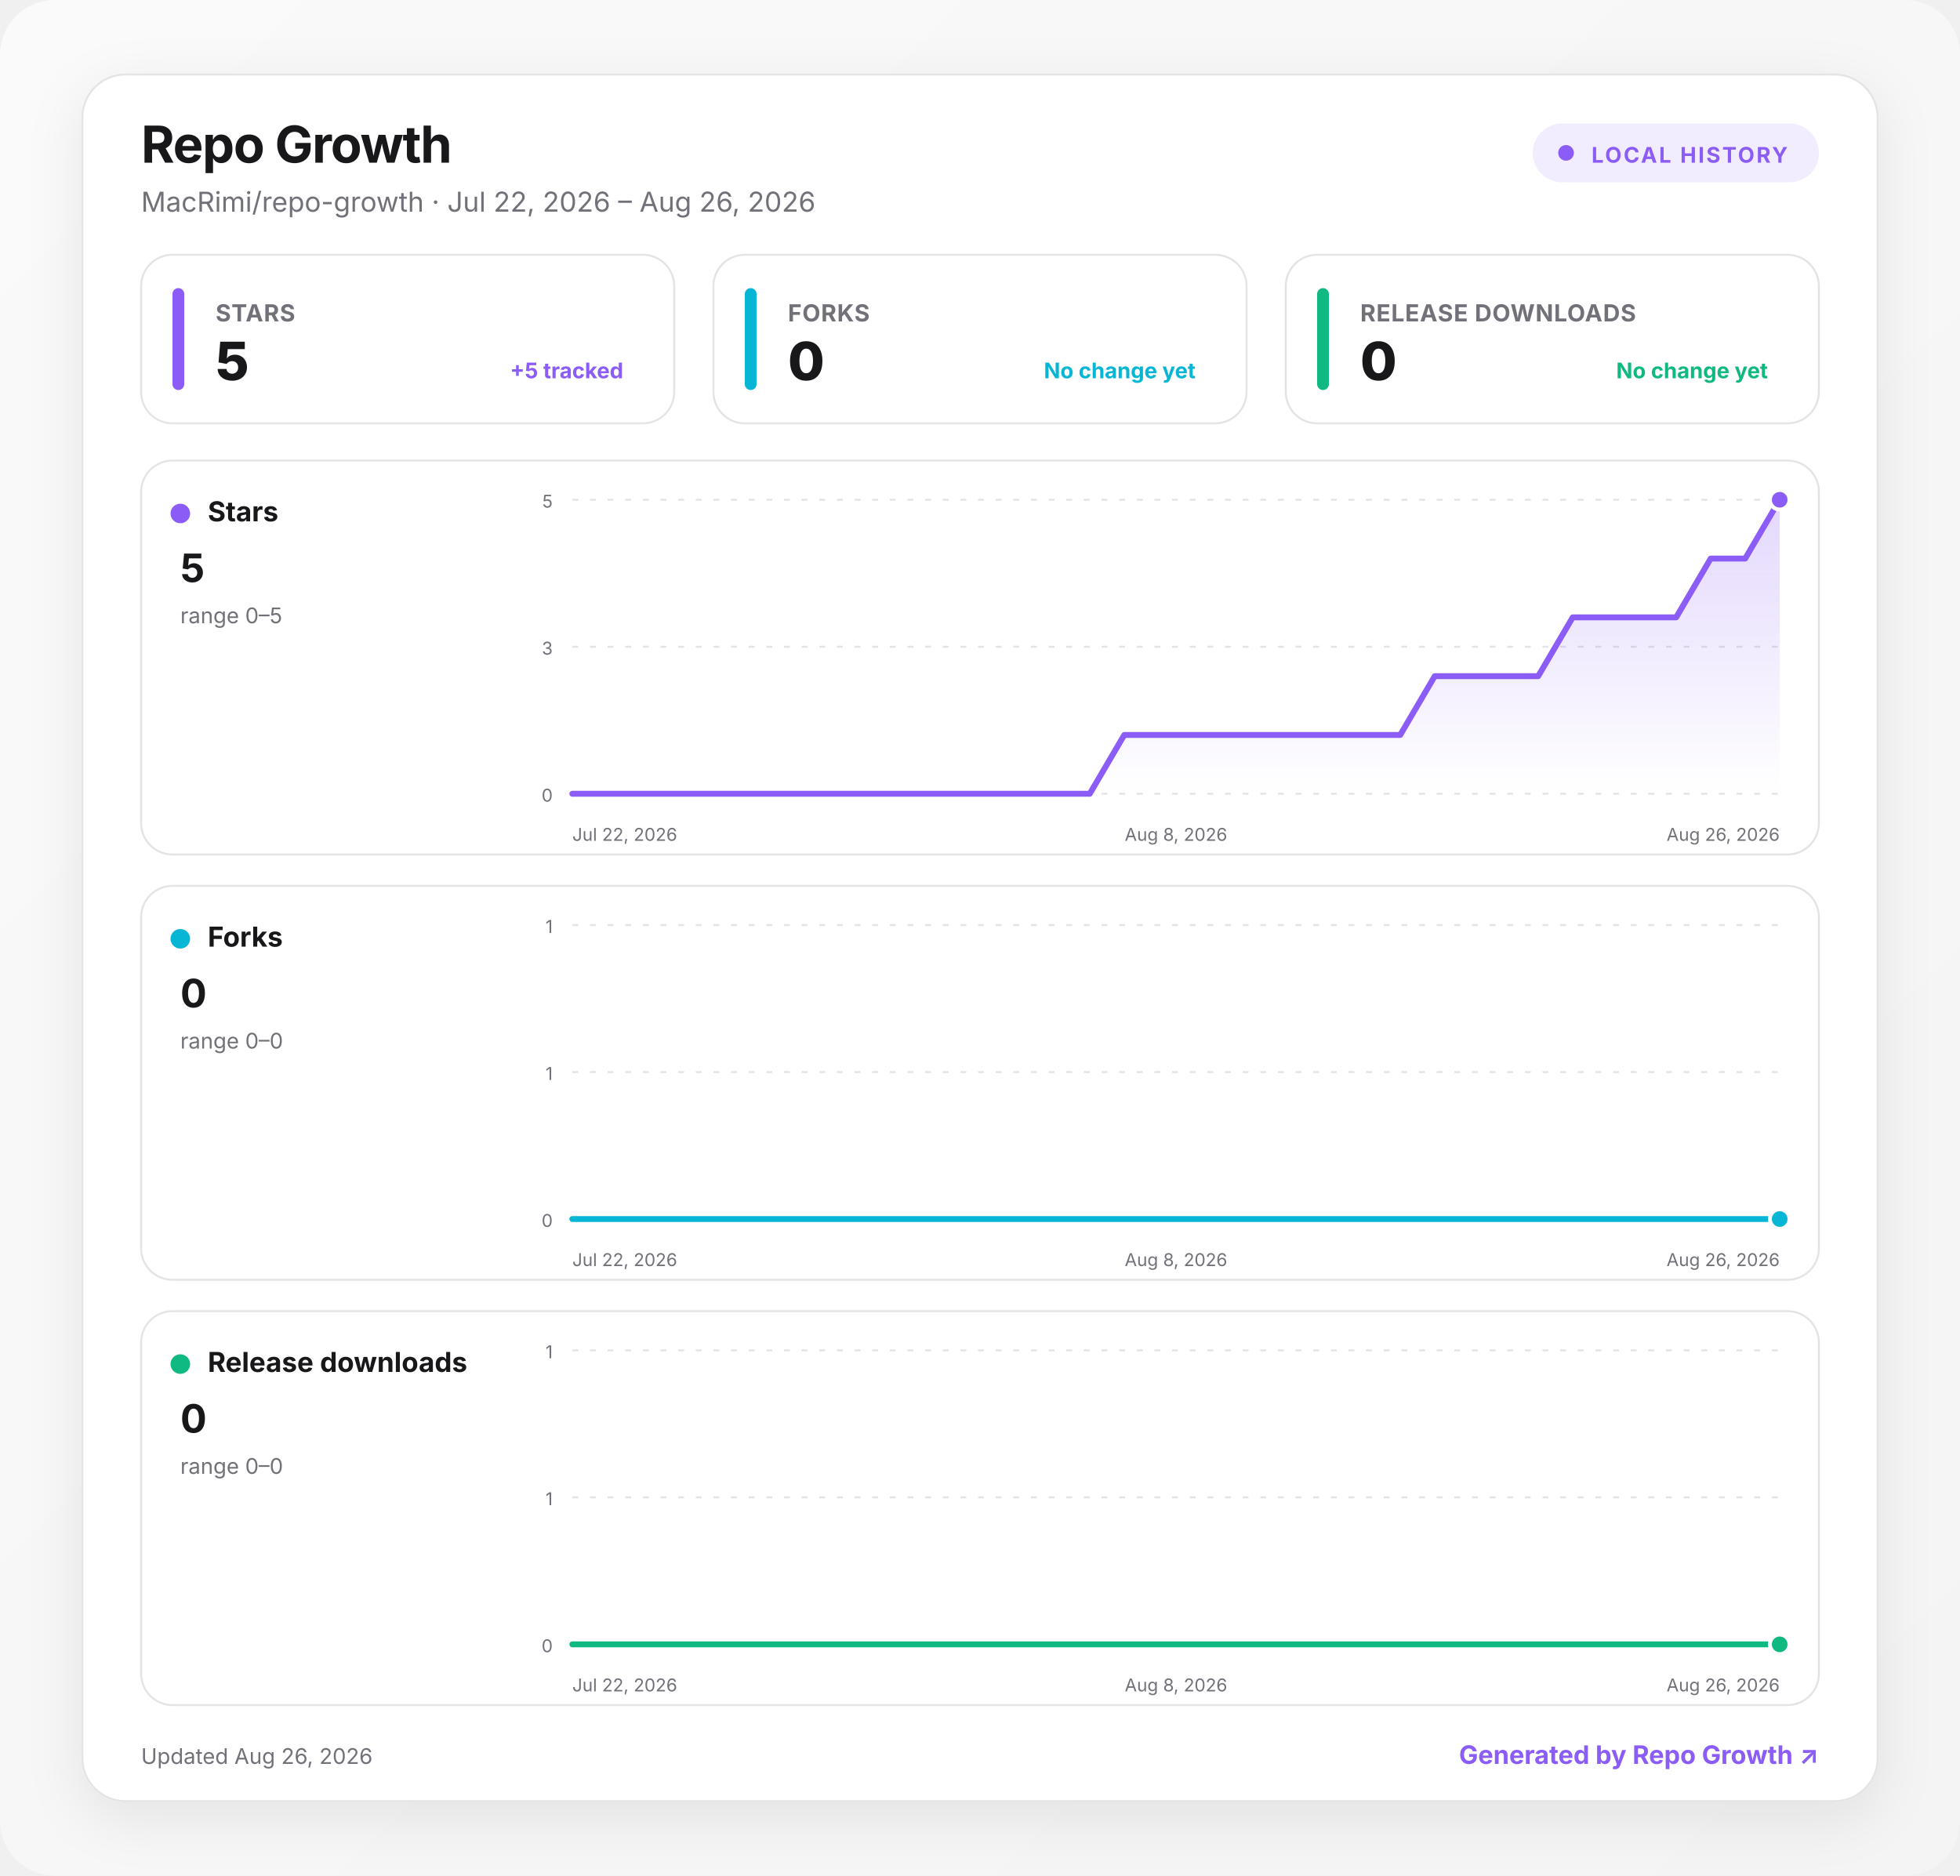
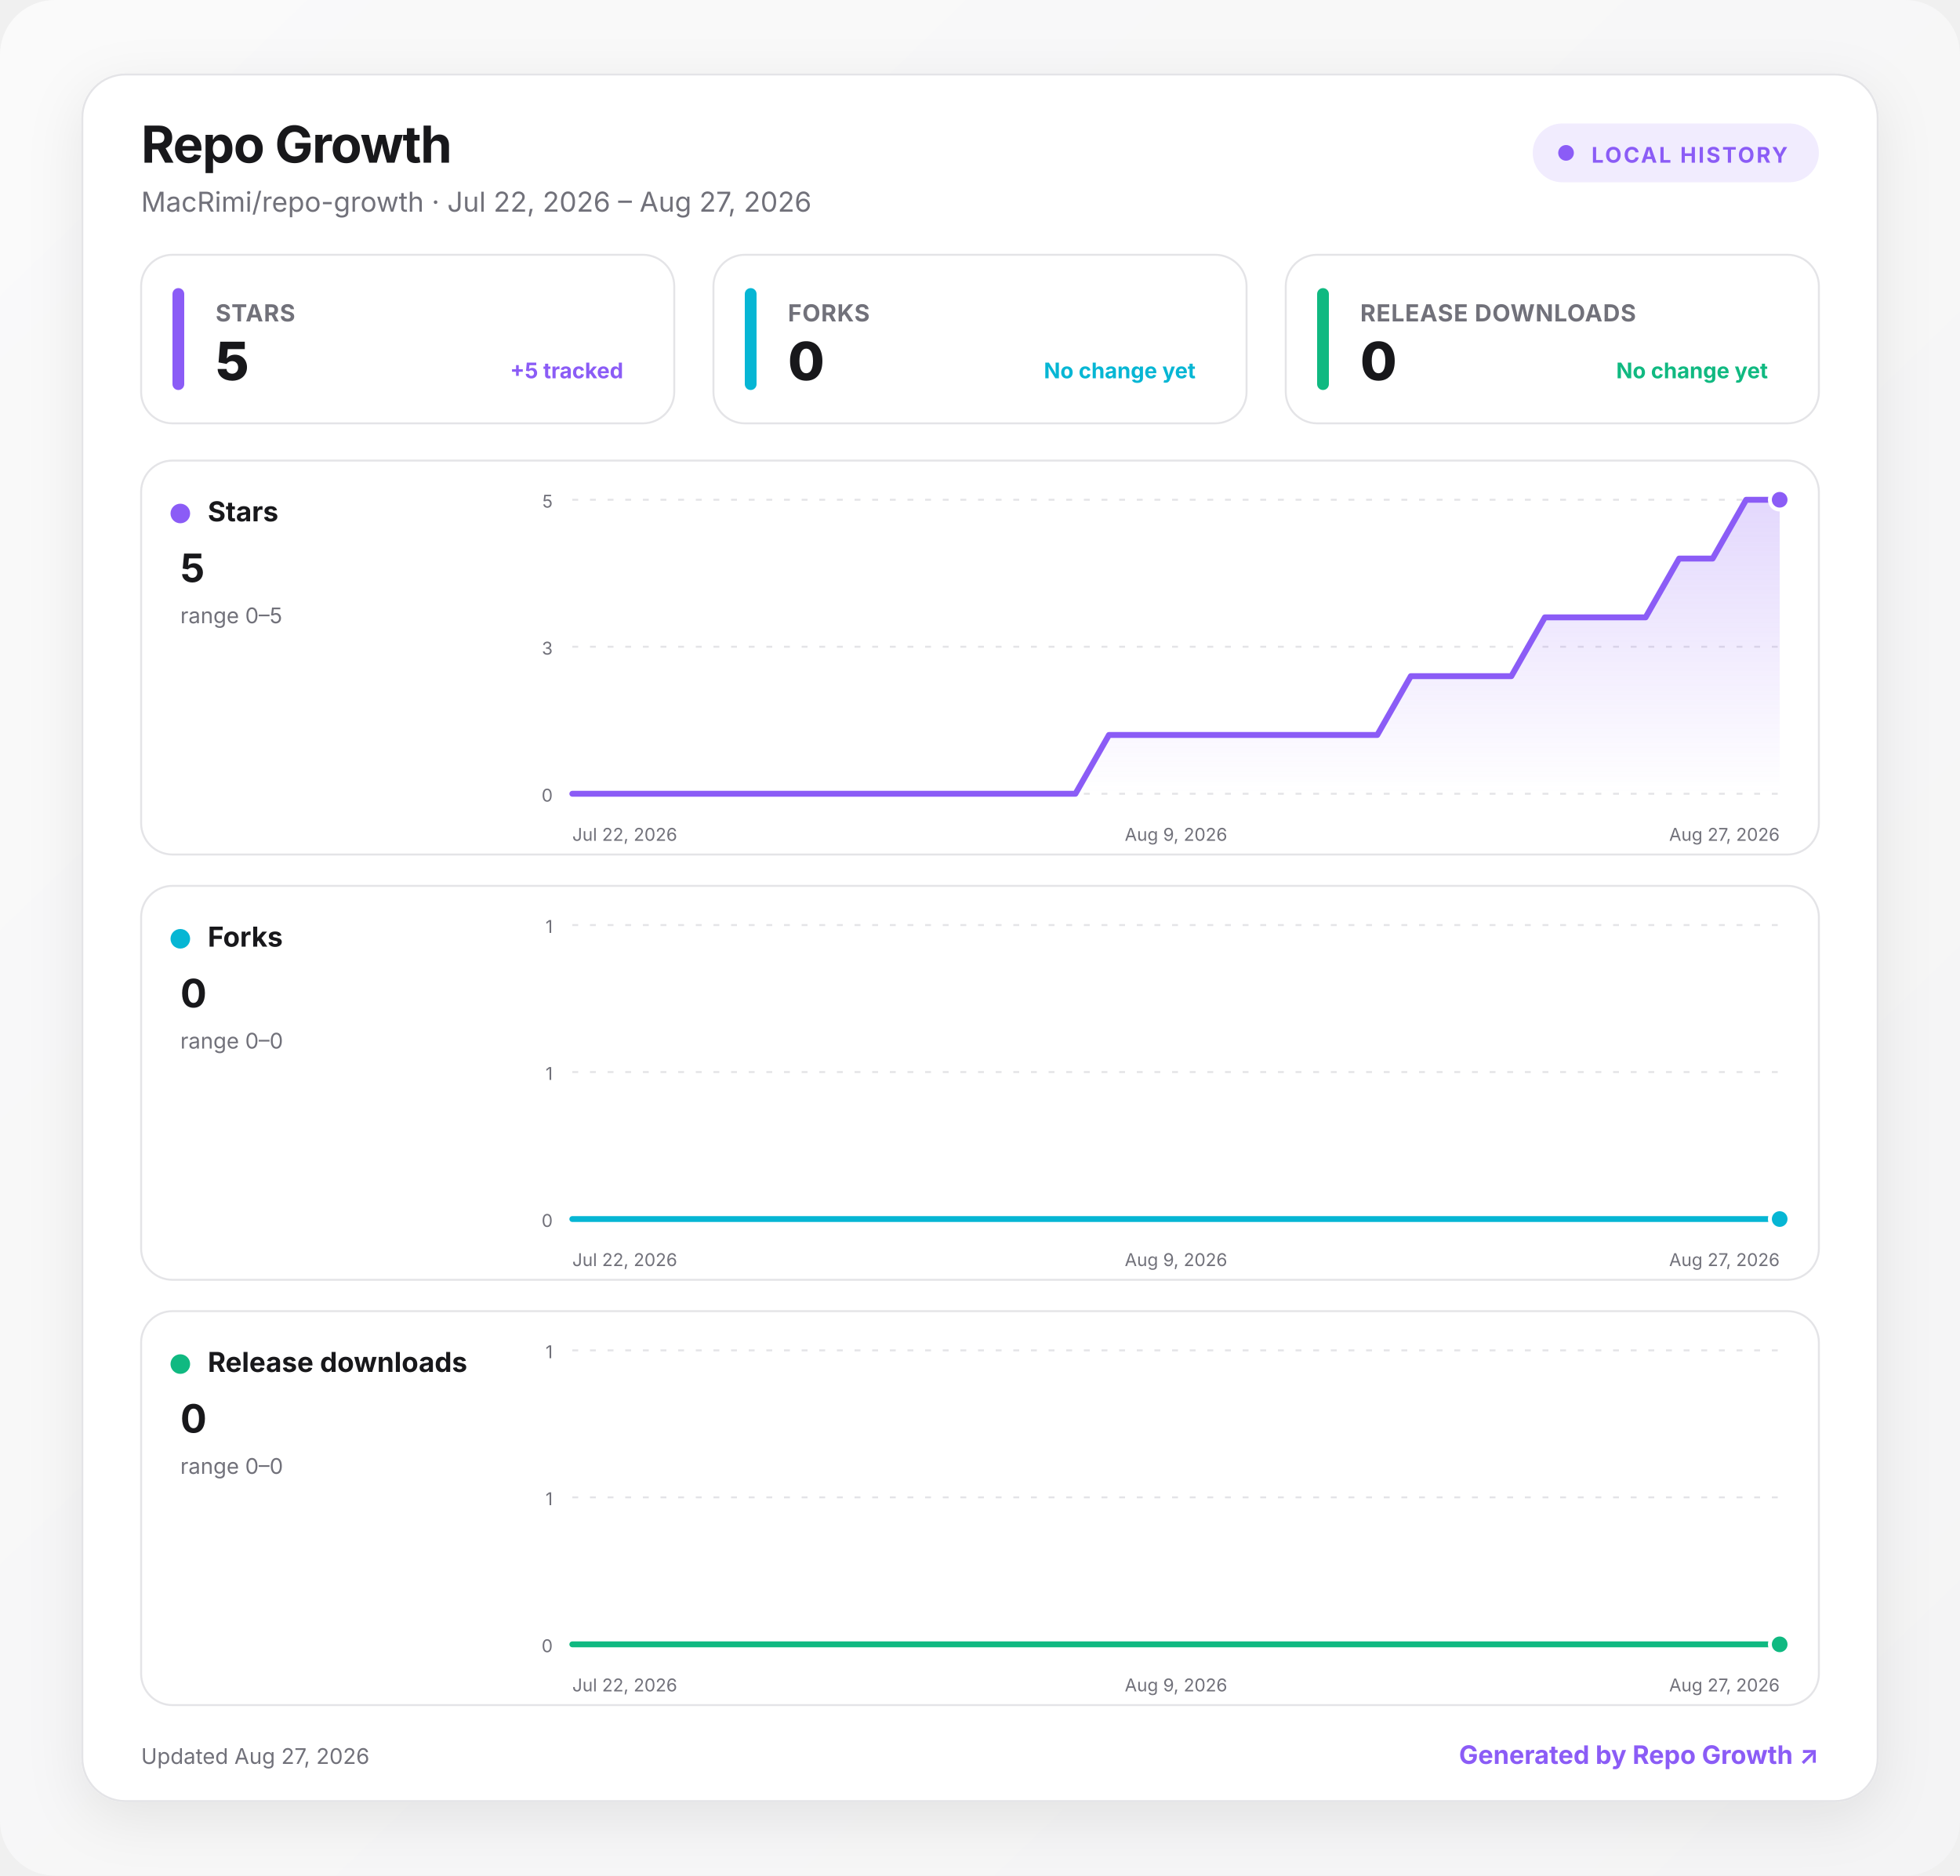
<svg xmlns="http://www.w3.org/2000/svg" width="1000" height="957" viewBox="0 0 1000 957" role="img" aria-labelledby="title desc">
  <defs>
    <linearGradient id="background" x1="0" y1="0" x2="1" y2="1">
      <stop offset="0" stop-color="#fafafa" />
      <stop offset="1" stop-color="#f4f4f5" />
    </linearGradient>
    <linearGradient id="fill-stars" x1="0" y1="0" x2="0" y2="1">
      <stop offset="0" stop-color="#8b5cf6" stop-opacity=".24" />
      <stop offset="1" stop-color="#8b5cf6" stop-opacity="0" />
    </linearGradient>
    <linearGradient id="fill-forks" x1="0" y1="0" x2="0" y2="1">
      <stop offset="0" stop-color="#06b6d4" stop-opacity=".24" />
      <stop offset="1" stop-color="#06b6d4" stop-opacity="0" />
    </linearGradient>
    <linearGradient id="fill-downloads" x1="0" y1="0" x2="0" y2="1">
      <stop offset="0" stop-color="#10b981" stop-opacity=".24" />
      <stop offset="1" stop-color="#10b981" stop-opacity="0" />
    </linearGradient>
    <filter id="shadow" x="-10%" y="-10%" width="120%" height="130%">
      <feDropShadow dx="0" dy="8" stdDeviation="14" flood-color="#18181b" flood-opacity=".08" />
    </filter>
    <style>
      :root { color-scheme: light dark; }
      .bg { fill: url(#background); }
      .surface { fill: #ffffff; stroke: #e4e4e7; }
      .panel { fill: #ffffff; stroke: #e4e4e7; }
      .primary { fill: #18181b; }
      .secondary { fill: #71717a; }
      .grid { stroke: #e4e4e7; }
      text { font-family: Inter, ui-sans-serif, system-ui, -apple-system, BlinkMacSystemFont, "Segoe UI", sans-serif; }
      @media (prefers-color-scheme: dark) {
        .bg { fill: #09090b; }
        .surface, .panel { fill: #111113; stroke: #27272a; }
        .primary { fill: #fafafa; }
        .secondary { fill: #a1a1aa; }
        .grid { stroke: #27272a; }
      }
    </style>
  </defs>
  <rect class="bg" width="1000" height="957" rx="28" />
  <g transform="translate(42 38)">
    <rect x="0" y="0" width="916" height="881" rx="22" class="surface" filter="url(#shadow)" />
    <text x="30" y="45" class="primary" font-size="26" font-weight="750" letter-spacing="-.5">Repo Growth</text>
-     <text x="30" y="70" class="secondary" font-size="14">MacRimi/repo-growth · Jul 22, 2026 – Aug 26, 2026</text>
+     <text x="30" y="70" class="secondary" font-size="14">MacRimi/repo-growth · Jul 22, 2026 – Aug 27, 2026</text>
    <g transform="translate(740 25)">
      <rect width="146" height="30" rx="15" fill="#8b5cf6" fill-opacity=".12" />
      <circle cx="17" cy="15" r="4" fill="#8b5cf6" />
      <text x="30" y="20" fill="#8b5cf6" font-size="11" font-weight="700" letter-spacing="1">LOCAL HISTORY</text>
    </g>
    <g transform="translate(30 92)">
      <rect width="272" height="86" rx="16" class="panel" />
      <rect x="16" y="17" width="6" height="52" rx="3" fill="#8b5cf6" />
      <text x="38" y="34" class="secondary" font-size="12" font-weight="650" letter-spacing=".3">STARS</text>
      <text x="38" y="64" class="primary" font-size="27" font-weight="760" letter-spacing="-.5">5</text>
      <text x="246" y="63" text-anchor="end" fill="#8b5cf6" font-size="11" font-weight="650">+5 tracked</text>
    </g>
    <g transform="translate(322 92)">
      <rect width="272" height="86" rx="16" class="panel" />
      <rect x="16" y="17" width="6" height="52" rx="3" fill="#06b6d4" />
      <text x="38" y="34" class="secondary" font-size="12" font-weight="650" letter-spacing=".3">FORKS</text>
      <text x="38" y="64" class="primary" font-size="27" font-weight="760" letter-spacing="-.5">0</text>
      <text x="246" y="63" text-anchor="end" fill="#06b6d4" font-size="11" font-weight="650">No change yet</text>
    </g>
    <g transform="translate(614 92)">
      <rect width="272" height="86" rx="16" class="panel" />
      <rect x="16" y="17" width="6" height="52" rx="3" fill="#10b981" />
      <text x="38" y="34" class="secondary" font-size="12" font-weight="650" letter-spacing=".3">RELEASE DOWNLOADS</text>
      <text x="38" y="64" class="primary" font-size="27" font-weight="760" letter-spacing="-.5">0</text>
      <text x="246" y="63" text-anchor="end" fill="#10b981" font-size="11" font-weight="650">No change yet</text>
    </g>
    <g transform="translate(30 197)">
      <rect width="856" height="201" rx="16" class="panel" />
      <circle cx="20" cy="27" r="5" fill="#8b5cf6" />
      <text x="34" y="31" class="primary" font-size="14" font-weight="700">Stars</text>
      <text x="20" y="62" class="primary" font-size="20" font-weight="750">5</text>
      <text x="20" y="83" class="secondary" font-size="11">range 0–5</text>
      <line x1="220" x2="836" y1="20" y2="20" class="grid" stroke-width="1" stroke-dasharray="3 6" />
      <text x="210" y="24" text-anchor="end" class="secondary" font-size="9">5</text>
      <line x1="220" x2="836" y1="95" y2="95" class="grid" stroke-width="1" stroke-dasharray="3 6" />
      <text x="210" y="99" text-anchor="end" class="secondary" font-size="9">3</text>
      <line x1="220" x2="836" y1="170" y2="170" class="grid" stroke-width="1" stroke-dasharray="3 6" />
      <text x="210" y="174" text-anchor="end" class="secondary" font-size="9">0</text>
-       <path d="M220 170 L237.6 170 L255.2 170 L272.8 170 L290.4 170 L308 170 L325.6 170 L343.2 170 L360.8 170 L378.4 170 L396 170 L413.6 170 L431.2 170 L448.8 170 L466.4 170 L484 170 L501.6 140 L519.2 140 L536.8 140 L554.4 140 L572 140 L589.6 140 L607.2 140 L624.8 140 L642.4 140 L660 110 L677.6 110 L695.2 110 L712.8 110 L730.4 80 L748 80 L765.6 80 L783.2 80 L800.8 50 L818.4 50 L836 20 L836 170 L220 170 Z" fill="url(#fill-stars)" />
-       <path d="M220 170 L237.6 170 L255.2 170 L272.8 170 L290.4 170 L308 170 L325.6 170 L343.2 170 L360.8 170 L378.4 170 L396 170 L413.6 170 L431.2 170 L448.8 170 L466.4 170 L484 170 L501.6 140 L519.2 140 L536.8 140 L554.4 140 L572 140 L589.6 140 L607.2 140 L624.8 140 L642.4 140 L660 110 L677.6 110 L695.2 110 L712.8 110 L730.4 80 L748 80 L765.6 80 L783.2 80 L800.8 50 L818.4 50 L836 20" fill="none" stroke="#8b5cf6" stroke-width="3" stroke-linecap="round" stroke-linejoin="round" />
+       <path d="M220 170 L237.1 170 L254.2 170 L271.3 170 L288.4 170 L305.6 170 L322.7 170 L339.8 170 L356.9 170 L374 170 L391.1 170 L408.2 170 L425.3 170 L442.4 170 L459.6 170 L476.7 170 L493.8 140 L510.9 140 L528 140 L545.1 140 L562.2 140 L579.3 140 L596.4 140 L613.6 140 L630.7 140 L647.8 110 L664.9 110 L682 110 L699.1 110 L716.2 80 L733.3 80 L750.4 80 L767.6 80 L784.7 50 L801.8 50 L818.9 20 L836 20 L836 170 L220 170 Z" fill="url(#fill-stars)" />
+       <path d="M220 170 L237.1 170 L254.2 170 L271.3 170 L288.4 170 L305.6 170 L322.7 170 L339.8 170 L356.9 170 L374 170 L391.1 170 L408.2 170 L425.3 170 L442.4 170 L459.6 170 L476.7 170 L493.8 140 L510.9 140 L528 140 L545.1 140 L562.2 140 L579.3 140 L596.4 140 L613.6 140 L630.7 140 L647.8 110 L664.9 110 L682 110 L699.1 110 L716.2 80 L733.3 80 L750.4 80 L767.6 80 L784.7 50 L801.8 50 L818.9 20 L836 20" fill="none" stroke="#8b5cf6" stroke-width="3" stroke-linecap="round" stroke-linejoin="round" />
      <circle cx="836" cy="20" r="5" fill="#8b5cf6" stroke="#fff" stroke-width="2" />
      <text x="220" y="194" text-anchor="start" class="secondary" font-size="9">Jul 22, 2026</text>
-       <text x="528" y="194" text-anchor="middle" class="secondary" font-size="9">Aug 8, 2026</text>
-       <text x="836" y="194" text-anchor="end" class="secondary" font-size="9">Aug 26, 2026</text>
+       <text x="528" y="194" text-anchor="middle" class="secondary" font-size="9">Aug 9, 2026</text>
+       <text x="836" y="194" text-anchor="end" class="secondary" font-size="9">Aug 27, 2026</text>
    </g>
    <g transform="translate(30 414)">
      <rect width="856" height="201" rx="16" class="panel" />
      <circle cx="20" cy="27" r="5" fill="#06b6d4" />
      <text x="34" y="31" class="primary" font-size="14" font-weight="700">Forks</text>
      <text x="20" y="62" class="primary" font-size="20" font-weight="750">0</text>
      <text x="20" y="83" class="secondary" font-size="11">range 0–0</text>
      <line x1="220" x2="836" y1="20" y2="20" class="grid" stroke-width="1" stroke-dasharray="3 6" />
      <text x="210" y="24" text-anchor="end" class="secondary" font-size="9">1</text>
      <line x1="220" x2="836" y1="95" y2="95" class="grid" stroke-width="1" stroke-dasharray="3 6" />
      <text x="210" y="99" text-anchor="end" class="secondary" font-size="9">1</text>
      <line x1="220" x2="836" y1="170" y2="170" class="grid" stroke-width="1" stroke-dasharray="3 6" />
      <text x="210" y="174" text-anchor="end" class="secondary" font-size="9">0</text>
-       <path d="M220 170 L237.6 170 L255.2 170 L272.8 170 L290.4 170 L308 170 L325.6 170 L343.2 170 L360.8 170 L378.4 170 L396 170 L413.6 170 L431.2 170 L448.8 170 L466.4 170 L484 170 L501.6 170 L519.2 170 L536.8 170 L554.4 170 L572 170 L589.6 170 L607.2 170 L624.8 170 L642.4 170 L660 170 L677.6 170 L695.2 170 L712.8 170 L730.4 170 L748 170 L765.6 170 L783.2 170 L800.8 170 L818.4 170 L836 170 L836 170 L220 170 Z" fill="url(#fill-forks)" />
-       <path d="M220 170 L237.6 170 L255.2 170 L272.8 170 L290.4 170 L308 170 L325.6 170 L343.2 170 L360.8 170 L378.4 170 L396 170 L413.6 170 L431.2 170 L448.8 170 L466.4 170 L484 170 L501.6 170 L519.2 170 L536.8 170 L554.4 170 L572 170 L589.6 170 L607.2 170 L624.8 170 L642.4 170 L660 170 L677.6 170 L695.2 170 L712.8 170 L730.4 170 L748 170 L765.6 170 L783.2 170 L800.8 170 L818.4 170 L836 170" fill="none" stroke="#06b6d4" stroke-width="3" stroke-linecap="round" stroke-linejoin="round" />
+       <path d="M220 170 L237.1 170 L254.2 170 L271.3 170 L288.4 170 L305.6 170 L322.7 170 L339.8 170 L356.9 170 L374 170 L391.1 170 L408.2 170 L425.3 170 L442.4 170 L459.6 170 L476.7 170 L493.8 170 L510.9 170 L528 170 L545.1 170 L562.2 170 L579.3 170 L596.4 170 L613.6 170 L630.7 170 L647.8 170 L664.9 170 L682 170 L699.1 170 L716.2 170 L733.3 170 L750.4 170 L767.6 170 L784.7 170 L801.8 170 L818.9 170 L836 170 L836 170 L220 170 Z" fill="url(#fill-forks)" />
+       <path d="M220 170 L237.1 170 L254.2 170 L271.3 170 L288.4 170 L305.6 170 L322.7 170 L339.8 170 L356.9 170 L374 170 L391.1 170 L408.2 170 L425.3 170 L442.4 170 L459.6 170 L476.7 170 L493.8 170 L510.9 170 L528 170 L545.1 170 L562.2 170 L579.3 170 L596.4 170 L613.6 170 L630.7 170 L647.8 170 L664.9 170 L682 170 L699.1 170 L716.2 170 L733.3 170 L750.4 170 L767.6 170 L784.7 170 L801.8 170 L818.9 170 L836 170" fill="none" stroke="#06b6d4" stroke-width="3" stroke-linecap="round" stroke-linejoin="round" />
      <circle cx="836" cy="170" r="5" fill="#06b6d4" stroke="#fff" stroke-width="2" />
      <text x="220" y="194" text-anchor="start" class="secondary" font-size="9">Jul 22, 2026</text>
-       <text x="528" y="194" text-anchor="middle" class="secondary" font-size="9">Aug 8, 2026</text>
-       <text x="836" y="194" text-anchor="end" class="secondary" font-size="9">Aug 26, 2026</text>
+       <text x="528" y="194" text-anchor="middle" class="secondary" font-size="9">Aug 9, 2026</text>
+       <text x="836" y="194" text-anchor="end" class="secondary" font-size="9">Aug 27, 2026</text>
    </g>
    <g transform="translate(30 631)">
      <rect width="856" height="201" rx="16" class="panel" />
      <circle cx="20" cy="27" r="5" fill="#10b981" />
      <text x="34" y="31" class="primary" font-size="14" font-weight="700">Release downloads</text>
      <text x="20" y="62" class="primary" font-size="20" font-weight="750">0</text>
      <text x="20" y="83" class="secondary" font-size="11">range 0–0</text>
      <line x1="220" x2="836" y1="20" y2="20" class="grid" stroke-width="1" stroke-dasharray="3 6" />
      <text x="210" y="24" text-anchor="end" class="secondary" font-size="9">1</text>
      <line x1="220" x2="836" y1="95" y2="95" class="grid" stroke-width="1" stroke-dasharray="3 6" />
      <text x="210" y="99" text-anchor="end" class="secondary" font-size="9">1</text>
      <line x1="220" x2="836" y1="170" y2="170" class="grid" stroke-width="1" stroke-dasharray="3 6" />
      <text x="210" y="174" text-anchor="end" class="secondary" font-size="9">0</text>
-       <path d="M220 170 L237.6 170 L255.2 170 L272.8 170 L290.4 170 L308 170 L325.6 170 L343.2 170 L360.8 170 L378.4 170 L396 170 L413.6 170 L431.2 170 L448.8 170 L466.4 170 L484 170 L501.6 170 L519.2 170 L536.8 170 L554.4 170 L572 170 L589.6 170 L607.2 170 L624.8 170 L642.4 170 L660 170 L677.6 170 L695.2 170 L712.8 170 L730.4 170 L748 170 L765.6 170 L783.2 170 L800.8 170 L818.4 170 L836 170 L836 170 L220 170 Z" fill="url(#fill-downloads)" />
-       <path d="M220 170 L237.6 170 L255.2 170 L272.8 170 L290.4 170 L308 170 L325.6 170 L343.2 170 L360.8 170 L378.4 170 L396 170 L413.6 170 L431.2 170 L448.8 170 L466.4 170 L484 170 L501.6 170 L519.2 170 L536.8 170 L554.4 170 L572 170 L589.6 170 L607.2 170 L624.8 170 L642.4 170 L660 170 L677.6 170 L695.2 170 L712.8 170 L730.4 170 L748 170 L765.6 170 L783.2 170 L800.8 170 L818.4 170 L836 170" fill="none" stroke="#10b981" stroke-width="3" stroke-linecap="round" stroke-linejoin="round" />
+       <path d="M220 170 L237.1 170 L254.2 170 L271.3 170 L288.4 170 L305.6 170 L322.7 170 L339.8 170 L356.9 170 L374 170 L391.1 170 L408.2 170 L425.3 170 L442.4 170 L459.6 170 L476.7 170 L493.8 170 L510.9 170 L528 170 L545.1 170 L562.2 170 L579.3 170 L596.4 170 L613.6 170 L630.7 170 L647.8 170 L664.9 170 L682 170 L699.1 170 L716.2 170 L733.3 170 L750.4 170 L767.6 170 L784.7 170 L801.8 170 L818.9 170 L836 170 L836 170 L220 170 Z" fill="url(#fill-downloads)" />
+       <path d="M220 170 L237.1 170 L254.2 170 L271.3 170 L288.4 170 L305.6 170 L322.7 170 L339.8 170 L356.9 170 L374 170 L391.1 170 L408.2 170 L425.3 170 L442.4 170 L459.6 170 L476.7 170 L493.8 170 L510.9 170 L528 170 L545.1 170 L562.2 170 L579.3 170 L596.4 170 L613.6 170 L630.7 170 L647.8 170 L664.9 170 L682 170 L699.1 170 L716.2 170 L733.3 170 L750.4 170 L767.6 170 L784.7 170 L801.8 170 L818.9 170 L836 170" fill="none" stroke="#10b981" stroke-width="3" stroke-linecap="round" stroke-linejoin="round" />
      <circle cx="836" cy="170" r="5" fill="#10b981" stroke="#fff" stroke-width="2" />
      <text x="220" y="194" text-anchor="start" class="secondary" font-size="9">Jul 22, 2026</text>
-       <text x="528" y="194" text-anchor="middle" class="secondary" font-size="9">Aug 8, 2026</text>
-       <text x="836" y="194" text-anchor="end" class="secondary" font-size="9">Aug 26, 2026</text>
+       <text x="528" y="194" text-anchor="middle" class="secondary" font-size="9">Aug 9, 2026</text>
+       <text x="836" y="194" text-anchor="end" class="secondary" font-size="9">Aug 27, 2026</text>
    </g>
-     <text x="30" y="862" class="secondary" font-size="11">Updated Aug 26, 2026</text>
+     <text x="30" y="862" class="secondary" font-size="11">Updated Aug 27, 2026</text>
    <a href="https://github.com/MacRimi/repo-growth" target="_blank" aria-label="Open the Repo Growth project">
      <text x="886" y="862" fill="#8b5cf6" text-anchor="end" font-size="13" font-weight="700">Generated by Repo Growth ↗</text>
    </a>
  </g>
</svg>
